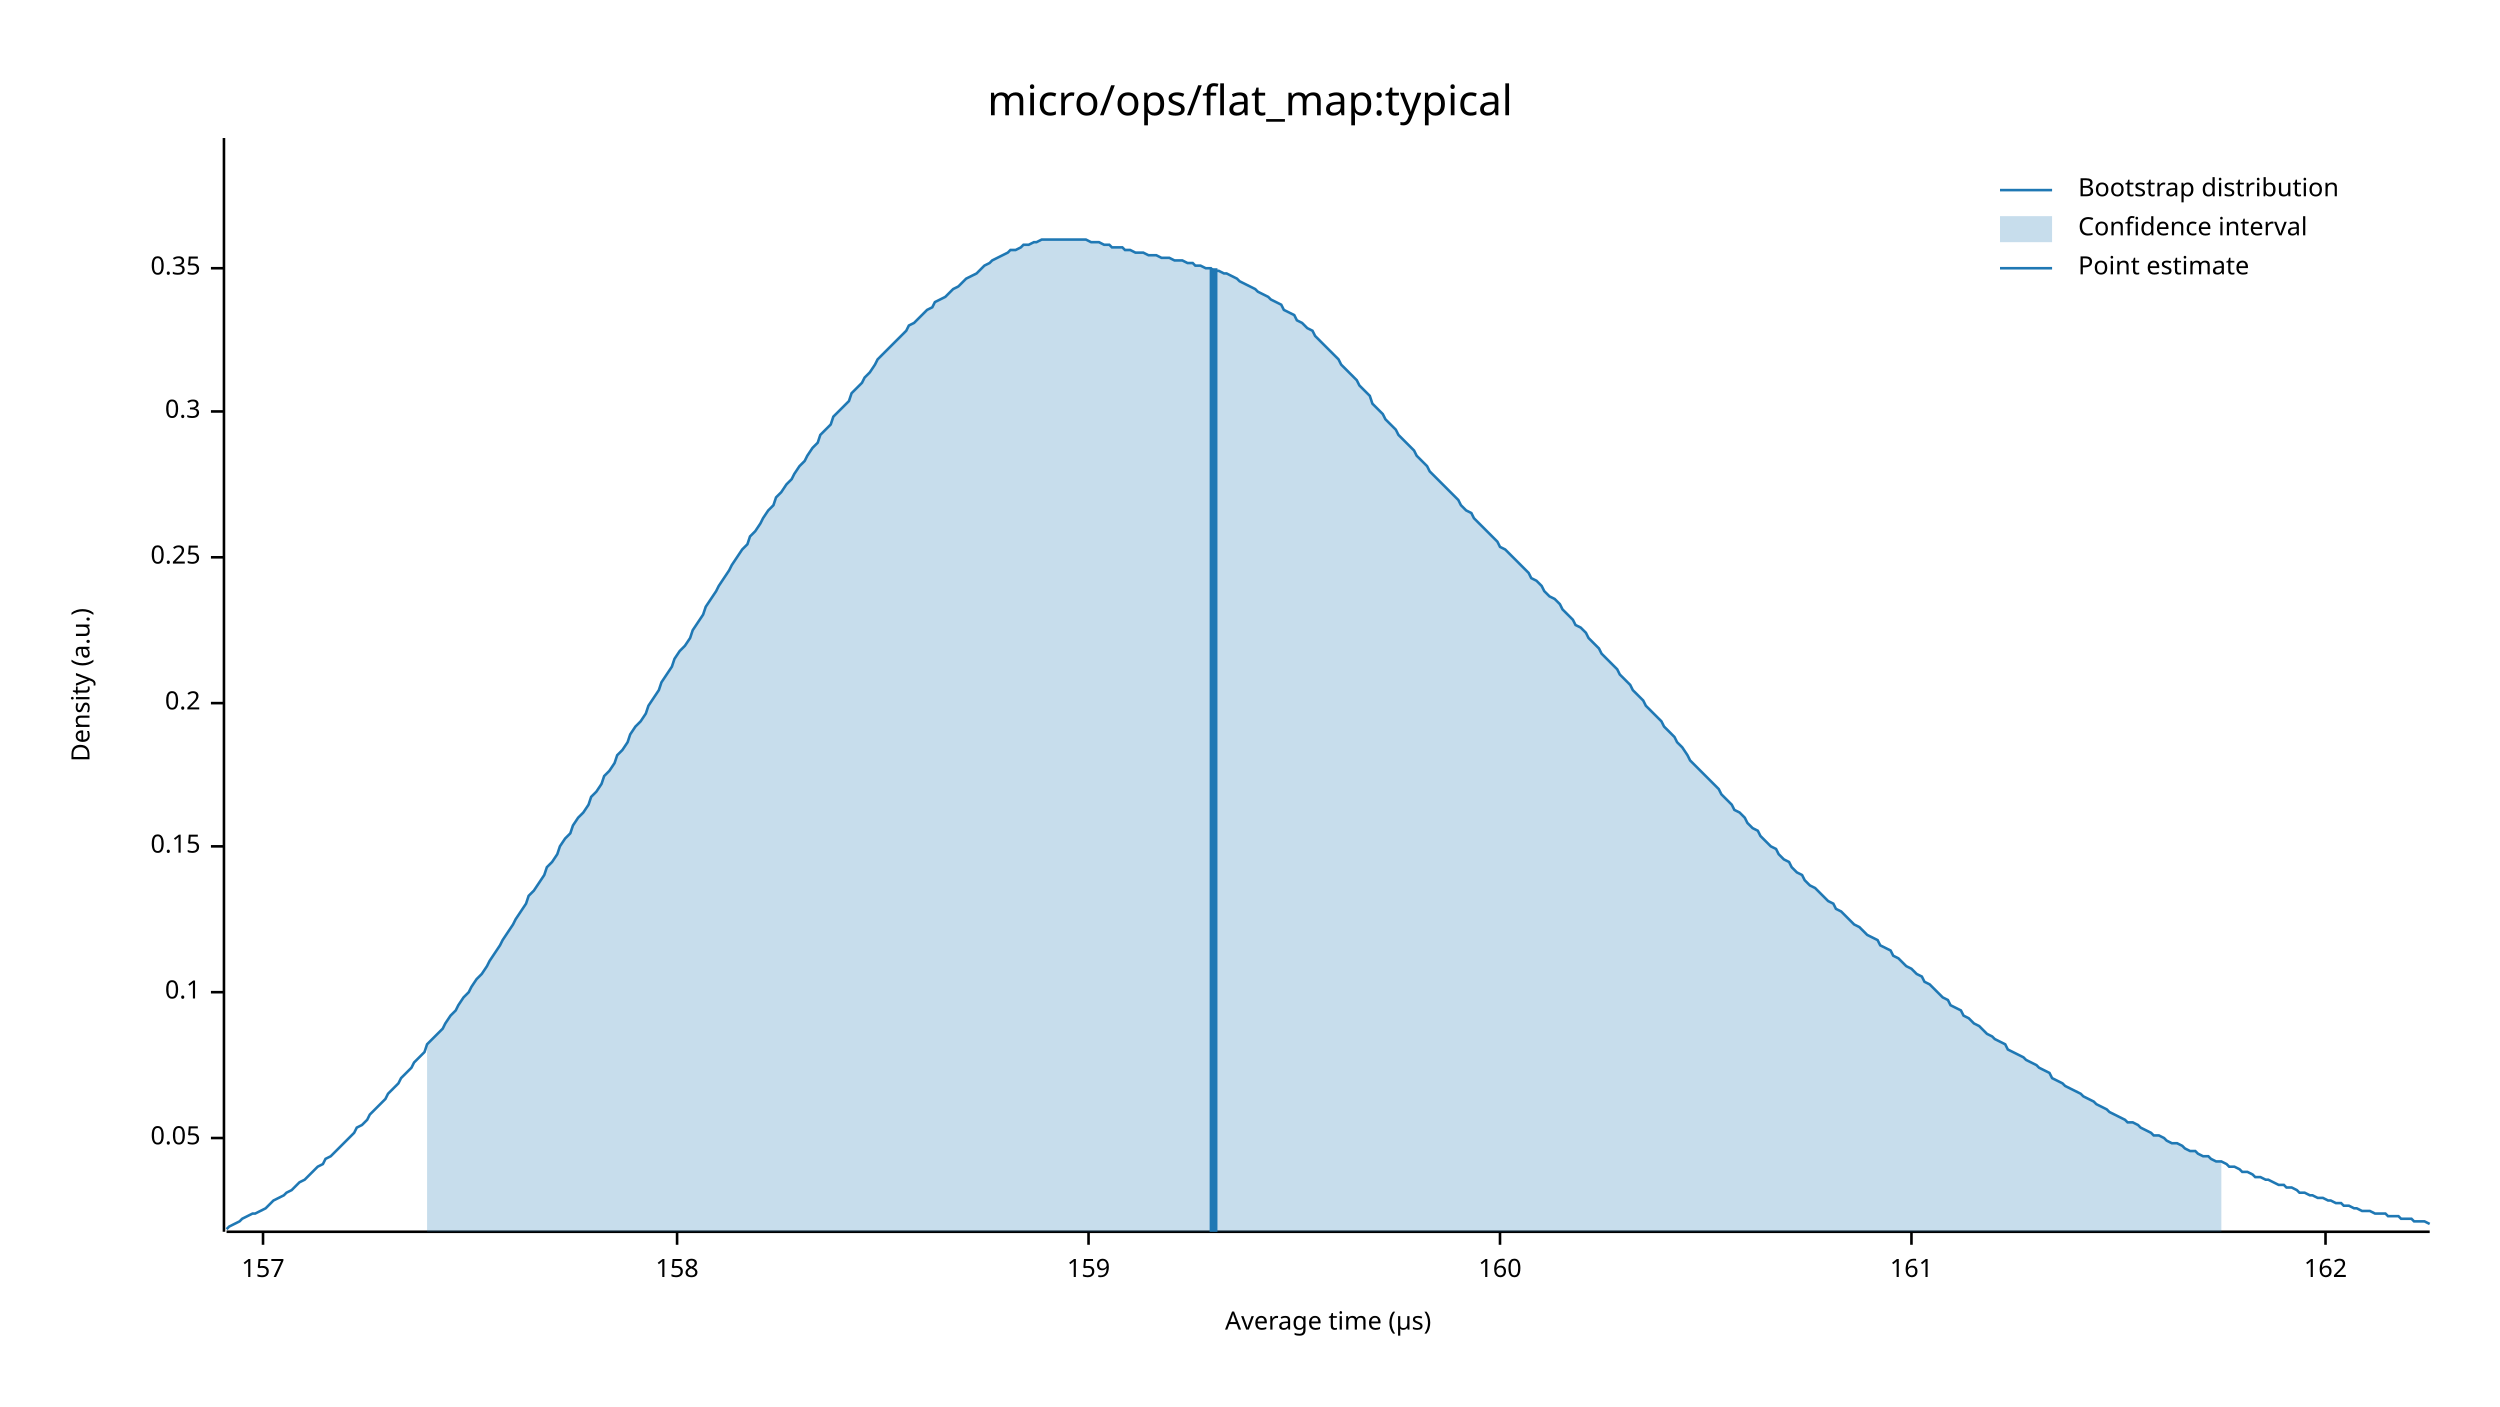
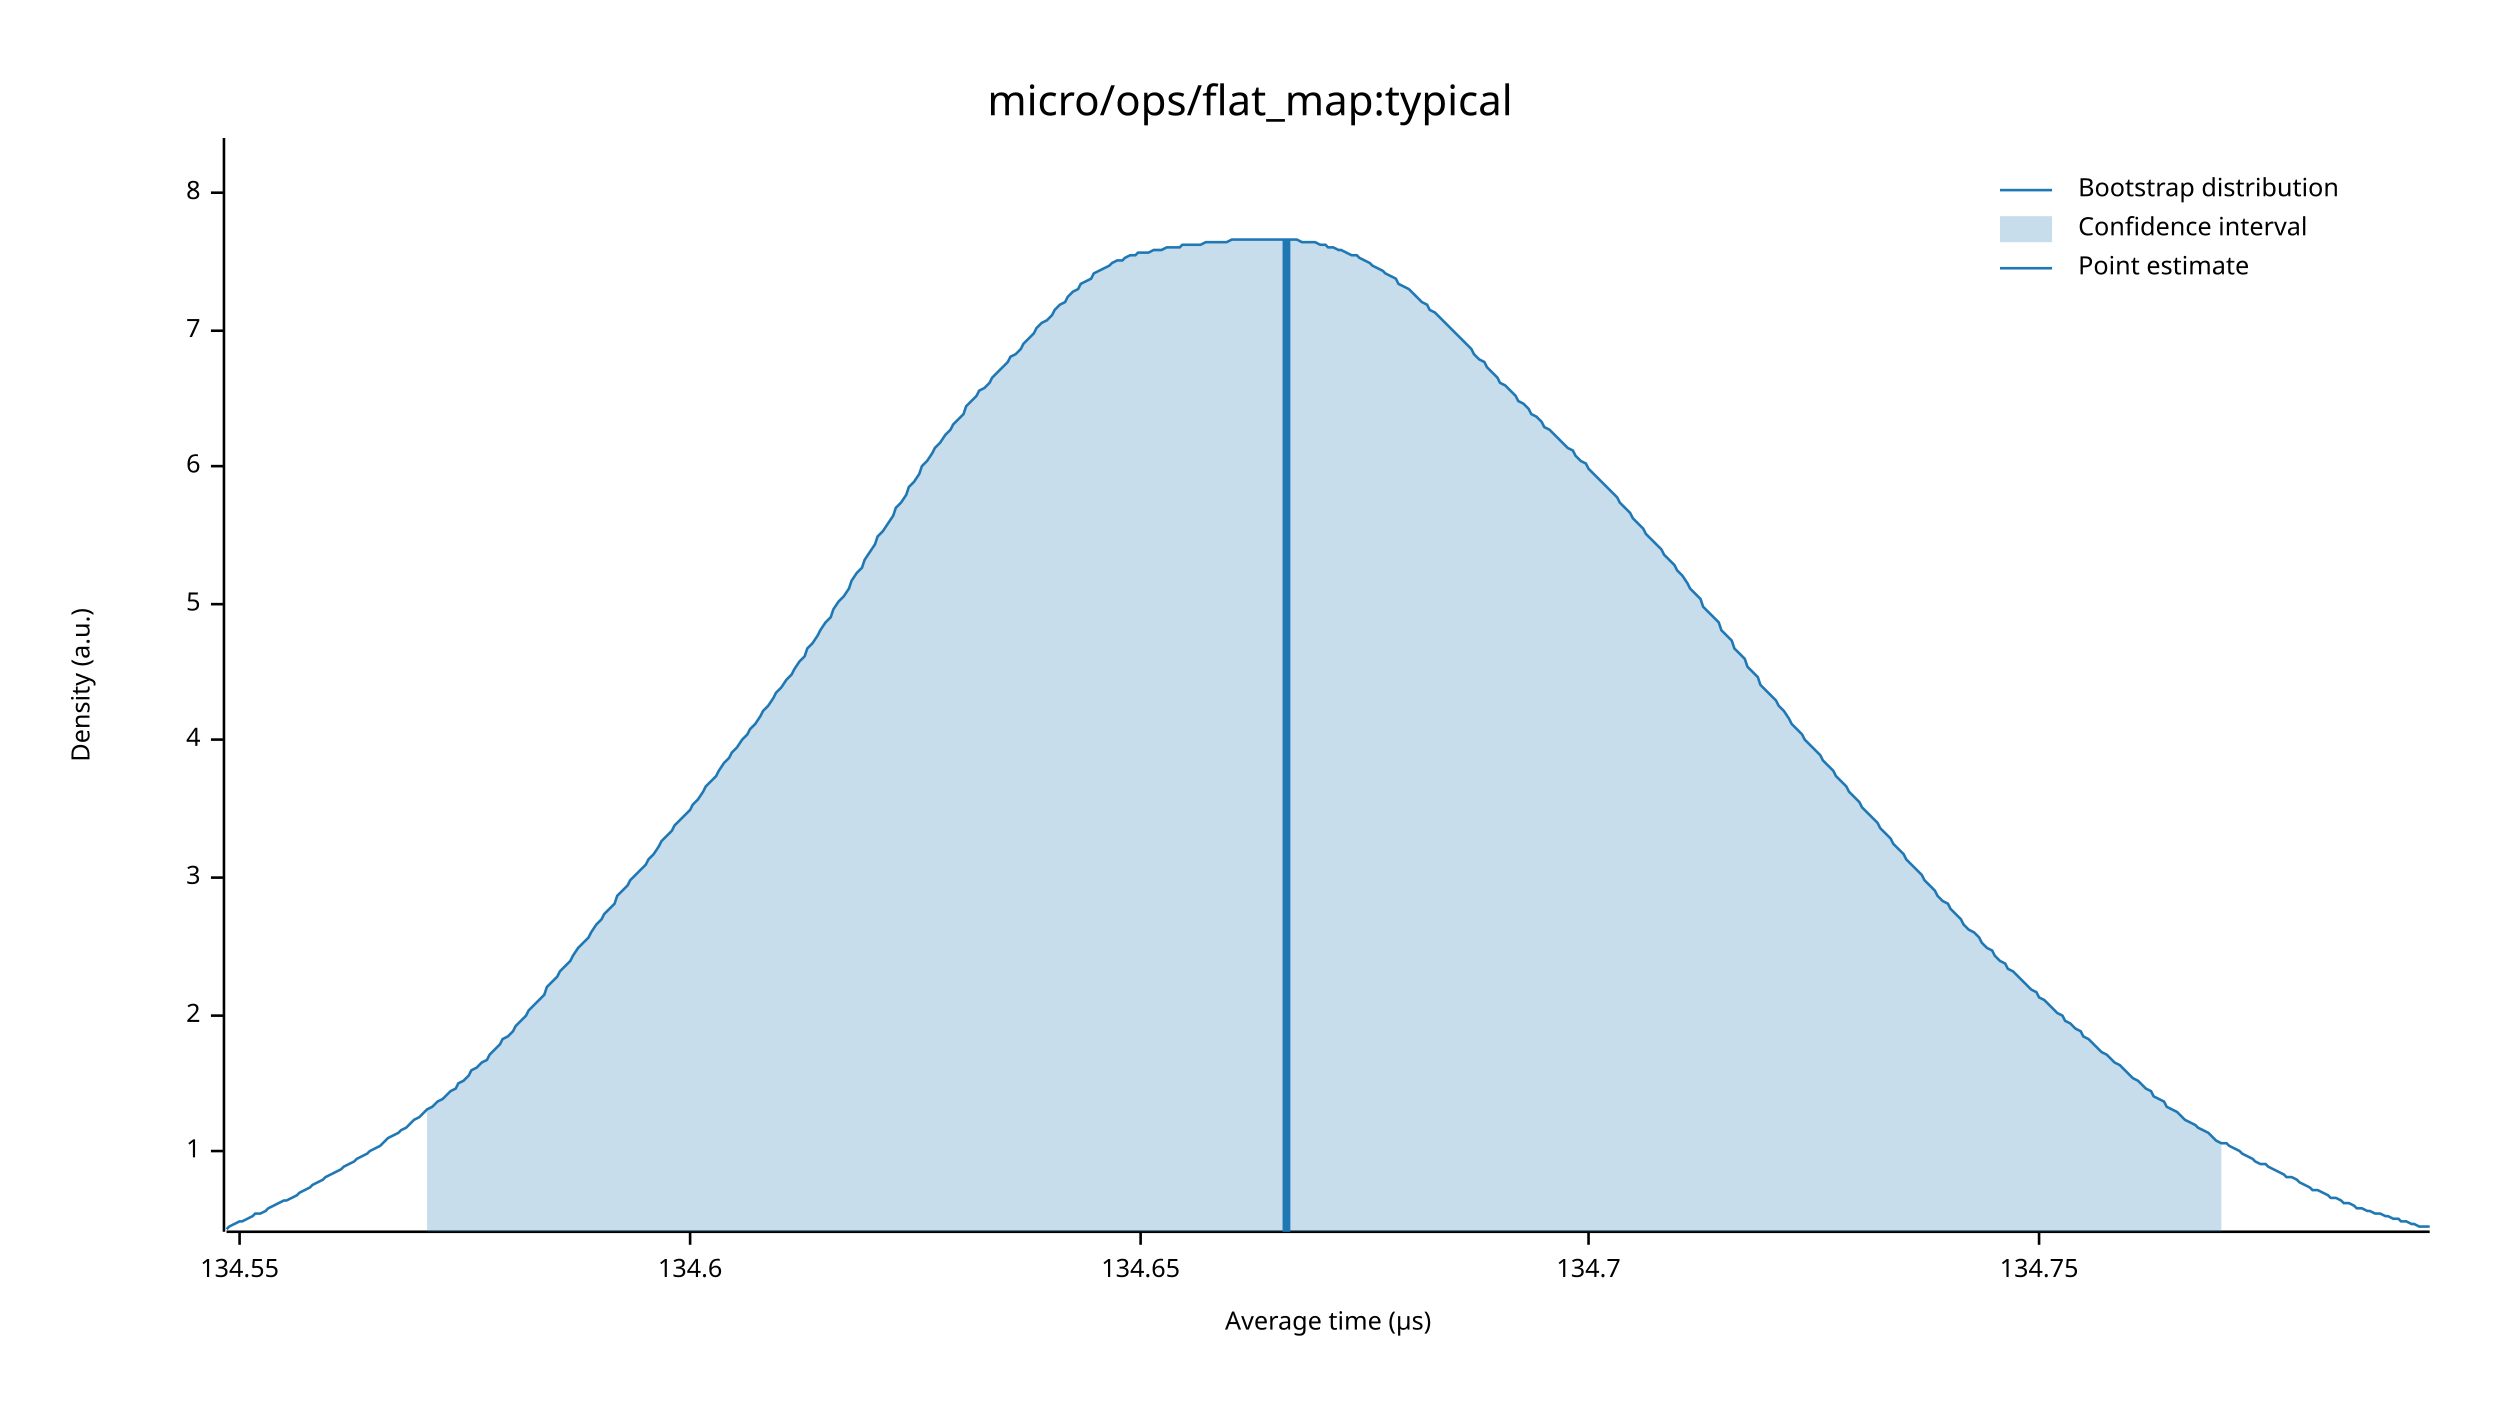
<svg xmlns="http://www.w3.org/2000/svg" width="960" height="540" viewBox="0 0 960 540">
  <text x="480" y="32" dy="0.76em" text-anchor="middle" font-family="sans-serif" font-size="16.129" opacity="1" fill="#000000">
micro/ops/flat_map:typical
</text>
  <text x="27" y="263" dy="0.76em" text-anchor="middle" font-family="sans-serif" font-size="9.677" opacity="1" fill="#000000" transform="rotate(270, 27, 263)">
Density (a.u.)
</text>
  <text x="510" y="513" dy="-0.5ex" text-anchor="middle" font-family="sans-serif" font-size="9.677" opacity="1" fill="#000000">
Average time (µs)
</text>
  <polyline fill="none" opacity="1" stroke="#000000" stroke-width="1" points="86,53 86,473 " />
-   <text x="77" y="437" dy="0.5ex" text-anchor="end" font-family="sans-serif" font-size="9.677" opacity="1" fill="#000000">
- 0.05
+   <text x="77" y="442" dy="0.5ex" text-anchor="end" font-family="sans-serif" font-size="9.677" opacity="1" fill="#000000">
+ 1
</text>
-   <polyline fill="none" opacity="1" stroke="#000000" stroke-width="1" points="81,437 86,437 " />
-   <text x="77" y="381" dy="0.5ex" text-anchor="end" font-family="sans-serif" font-size="9.677" opacity="1" fill="#000000">
- 0.1
+   <polyline fill="none" opacity="1" stroke="#000000" stroke-width="1" points="81,442 86,442 " />
+   <text x="77" y="390" dy="0.5ex" text-anchor="end" font-family="sans-serif" font-size="9.677" opacity="1" fill="#000000">
+ 2
</text>
-   <polyline fill="none" opacity="1" stroke="#000000" stroke-width="1" points="81,381 86,381 " />
-   <text x="77" y="325" dy="0.5ex" text-anchor="end" font-family="sans-serif" font-size="9.677" opacity="1" fill="#000000">
- 0.15
+   <polyline fill="none" opacity="1" stroke="#000000" stroke-width="1" points="81,390 86,390 " />
+   <text x="77" y="337" dy="0.5ex" text-anchor="end" font-family="sans-serif" font-size="9.677" opacity="1" fill="#000000">
+ 3
</text>
-   <polyline fill="none" opacity="1" stroke="#000000" stroke-width="1" points="81,325 86,325 " />
-   <text x="77" y="270" dy="0.5ex" text-anchor="end" font-family="sans-serif" font-size="9.677" opacity="1" fill="#000000">
- 0.2
+   <polyline fill="none" opacity="1" stroke="#000000" stroke-width="1" points="81,337 86,337 " />
+   <text x="77" y="284" dy="0.5ex" text-anchor="end" font-family="sans-serif" font-size="9.677" opacity="1" fill="#000000">
+ 4
</text>
-   <polyline fill="none" opacity="1" stroke="#000000" stroke-width="1" points="81,270 86,270 " />
-   <text x="77" y="214" dy="0.5ex" text-anchor="end" font-family="sans-serif" font-size="9.677" opacity="1" fill="#000000">
- 0.25
+   <polyline fill="none" opacity="1" stroke="#000000" stroke-width="1" points="81,284 86,284 " />
+   <text x="77" y="232" dy="0.5ex" text-anchor="end" font-family="sans-serif" font-size="9.677" opacity="1" fill="#000000">
+ 5
</text>
-   <polyline fill="none" opacity="1" stroke="#000000" stroke-width="1" points="81,214 86,214 " />
-   <text x="77" y="158" dy="0.5ex" text-anchor="end" font-family="sans-serif" font-size="9.677" opacity="1" fill="#000000">
- 0.3
+   <polyline fill="none" opacity="1" stroke="#000000" stroke-width="1" points="81,232 86,232 " />
+   <text x="77" y="179" dy="0.5ex" text-anchor="end" font-family="sans-serif" font-size="9.677" opacity="1" fill="#000000">
+ 6
</text>
-   <polyline fill="none" opacity="1" stroke="#000000" stroke-width="1" points="81,158 86,158 " />
-   <text x="77" y="103" dy="0.5ex" text-anchor="end" font-family="sans-serif" font-size="9.677" opacity="1" fill="#000000">
- 0.35
+   <polyline fill="none" opacity="1" stroke="#000000" stroke-width="1" points="81,179 86,179 " />
+   <text x="77" y="127" dy="0.5ex" text-anchor="end" font-family="sans-serif" font-size="9.677" opacity="1" fill="#000000">
+ 7
</text>
-   <polyline fill="none" opacity="1" stroke="#000000" stroke-width="1" points="81,103 86,103 " />
+   <polyline fill="none" opacity="1" stroke="#000000" stroke-width="1" points="81,127 86,127 " />
+   <text x="77" y="74" dy="0.5ex" text-anchor="end" font-family="sans-serif" font-size="9.677" opacity="1" fill="#000000">
+ 8
+ </text>
+   <polyline fill="none" opacity="1" stroke="#000000" stroke-width="1" points="81,74 86,74 " />
  <polyline fill="none" opacity="1" stroke="#000000" stroke-width="1" points="87,473 933,473 " />
-   <text x="101" y="483" dy="0.76em" text-anchor="middle" font-family="sans-serif" font-size="9.677" opacity="1" fill="#000000">
- 157
+   <text x="92" y="483" dy="0.76em" text-anchor="middle" font-family="sans-serif" font-size="9.677" opacity="1" fill="#000000">
+ 134.55
</text>
-   <polyline fill="none" opacity="1" stroke="#000000" stroke-width="1" points="101,473 101,478 " />
-   <text x="260" y="483" dy="0.76em" text-anchor="middle" font-family="sans-serif" font-size="9.677" opacity="1" fill="#000000">
- 158
+   <polyline fill="none" opacity="1" stroke="#000000" stroke-width="1" points="92,473 92,478 " />
+   <text x="265" y="483" dy="0.76em" text-anchor="middle" font-family="sans-serif" font-size="9.677" opacity="1" fill="#000000">
+ 134.6
</text>
-   <polyline fill="none" opacity="1" stroke="#000000" stroke-width="1" points="260,473 260,478 " />
-   <text x="418" y="483" dy="0.76em" text-anchor="middle" font-family="sans-serif" font-size="9.677" opacity="1" fill="#000000">
- 159
+   <polyline fill="none" opacity="1" stroke="#000000" stroke-width="1" points="265,473 265,478 " />
+   <text x="438" y="483" dy="0.76em" text-anchor="middle" font-family="sans-serif" font-size="9.677" opacity="1" fill="#000000">
+ 134.65
</text>
-   <polyline fill="none" opacity="1" stroke="#000000" stroke-width="1" points="418,473 418,478 " />
-   <text x="576" y="483" dy="0.76em" text-anchor="middle" font-family="sans-serif" font-size="9.677" opacity="1" fill="#000000">
- 160
+   <polyline fill="none" opacity="1" stroke="#000000" stroke-width="1" points="438,473 438,478 " />
+   <text x="610" y="483" dy="0.76em" text-anchor="middle" font-family="sans-serif" font-size="9.677" opacity="1" fill="#000000">
+ 134.7
</text>
-   <polyline fill="none" opacity="1" stroke="#000000" stroke-width="1" points="576,473 576,478 " />
-   <text x="734" y="483" dy="0.76em" text-anchor="middle" font-family="sans-serif" font-size="9.677" opacity="1" fill="#000000">
- 161
+   <polyline fill="none" opacity="1" stroke="#000000" stroke-width="1" points="610,473 610,478 " />
+   <text x="783" y="483" dy="0.76em" text-anchor="middle" font-family="sans-serif" font-size="9.677" opacity="1" fill="#000000">
+ 134.75
</text>
-   <polyline fill="none" opacity="1" stroke="#000000" stroke-width="1" points="734,473 734,478 " />
-   <text x="893" y="483" dy="0.76em" text-anchor="middle" font-family="sans-serif" font-size="9.677" opacity="1" fill="#000000">
- 162
- </text>
-   <polyline fill="none" opacity="1" stroke="#000000" stroke-width="1" points="893,473 893,478 " />
-   <polyline fill="none" opacity="1" stroke="#1F78B4" stroke-width="1" points="87,472 88,471 90,470 92,469 93,468 95,467 97,466 98,466 100,465 102,464 103,463 105,461 107,460 109,459 110,458 112,457 114,455 115,454 117,453 119,451 120,450 122,448 124,447 125,445 127,444 129,442 131,440 132,439 134,437 136,435 137,433 139,432 141,430 142,428 144,426 146,424 148,422 149,420 151,418 153,416 154,414 156,412 158,410 159,408 161,406 163,404 164,401 166,399 168,397 170,395 171,393 173,390 175,388 176,386 178,383 180,381 181,379 183,376 185,374 187,371 188,369 190,366 192,363 193,361 195,358 197,355 198,353 200,350 202,347 203,344 205,342 207,339 209,336 210,333 212,331 214,328 215,325 217,322 219,320 220,317 222,314 224,312 226,309 227,306 229,304 231,301 232,298 234,296 236,293 237,290 239,288 241,285 242,282 244,279 246,277 248,274 249,271 251,268 253,265 254,262 256,259 258,256 259,253 261,250 263,248 265,245 266,242 268,239 270,236 271,233 273,230 275,227 276,225 278,222 280,219 281,217 283,214 285,211 287,209 288,206 290,204 292,201 293,199 295,196 297,194 298,191 300,189 302,186 304,184 305,182 307,179 309,177 310,175 312,172 314,170 315,167 317,165 319,163 320,160 322,158 324,156 326,154 327,151 329,149 331,147 332,145 334,143 336,140 337,138 339,136 341,134 343,132 344,131 346,129 348,127 349,125 351,124 353,122 354,121 356,119 358,118 359,116 361,115 363,114 365,112 366,111 368,110 370,108 371,107 373,106 375,105 376,104 378,102 380,101 381,100 383,99 385,98 387,97 388,96 390,96 392,95 393,94 395,94 397,93 398,93 400,92 402,92 404,92 405,92 407,92 409,92 410,92 412,92 414,92 415,92 417,92 419,93 420,93 422,93 424,94 426,94 427,95 429,95 431,95 432,96 434,96 436,97 437,97 439,97 441,98 443,98 444,98 446,99 448,99 449,99 451,100 453,100 454,100 456,101 458,101 459,102 461,102 463,103 465,103 466,104 468,104 470,105 471,105 473,106 475,107 476,108 478,109 480,110 482,111 483,112 485,113 487,114 488,115 490,116 492,117 493,119 495,120 497,121 498,123 500,124 502,126 504,127 505,129 507,131 509,133 510,134 512,136 514,138 515,140 517,142 519,144 521,146 522,148 524,150 526,152 527,155 529,157 531,159 532,161 534,163 536,165 537,167 539,169 541,171 543,173 544,175 546,177 548,179 549,181 551,183 553,185 554,186 556,188 558,190 560,192 561,194 563,196 565,197 566,199 568,201 570,203 571,204 573,206 575,208 576,210 578,211 580,213 582,215 583,216 585,218 587,220 588,222 590,223 592,225 593,227 595,229 597,230 599,232 600,234 602,236 604,238 605,240 607,241 609,243 610,245 612,247 614,249 615,251 617,253 619,255 621,257 622,259 624,261 626,263 627,265 629,267 631,269 632,271 634,273 636,275 638,277 639,279 641,281 643,283 644,285 646,287 648,290 649,292 651,294 653,296 654,297 656,299 658,301 660,303 661,305 663,307 665,309 666,311 668,312 670,314 671,316 673,318 675,319 676,321 678,323 680,325 682,326 683,328 685,330 687,331 688,333 690,335 692,336 693,338 695,340 697,341 699,343 700,344 702,346 704,347 705,349 707,350 709,352 710,353 712,355 714,356 715,357 717,359 719,360 721,361 722,363 724,364 726,365 727,367 729,368 731,370 732,371 734,372 736,374 738,375 739,377 741,378 743,380 744,381 746,383 748,384 749,386 751,387 753,388 754,390 756,391 758,393 760,394 761,395 763,397 765,398 766,399 768,400 770,401 771,403 773,404 775,405 777,406 778,407 780,408 782,409 783,410 785,411 787,412 788,414 790,415 792,416 793,417 795,418 797,419 799,420 800,421 802,422 804,423 805,424 807,425 809,426 810,427 812,428 814,429 816,430 817,431 819,431 821,432 822,433 824,434 826,435 827,436 829,436 831,437 832,438 834,439 836,439 838,440 839,441 841,442 843,442 844,443 846,444 848,444 849,445 851,446 853,446 855,447 856,448 858,448 860,449 861,450 863,450 865,451 866,452 868,452 870,453 871,453 873,454 875,455 877,455 878,456 880,456 882,457 883,458 885,458 887,459 888,459 890,460 892,460 894,461 895,461 897,462 899,462 900,463 902,463 904,464 905,464 907,465 909,465 910,465 912,466 914,466 916,466 917,467 919,467 921,467 922,468 924,468 926,468 927,469 929,469 931,469 933,470 " />
-   <polygon opacity="0.25" fill="#1F78B4" points="164,401 166,399 168,397 170,395 171,393 173,390 175,388 176,386 178,383 180,381 181,379 183,376 185,374 187,371 188,369 190,366 192,363 193,361 195,358 197,355 198,353 200,350 202,347 203,344 205,342 207,339 209,336 210,333 212,331 214,328 215,325 217,322 219,320 220,317 222,314 224,312 226,309 227,306 229,304 231,301 232,298 234,296 236,293 237,290 239,288 241,285 242,282 244,279 246,277 248,274 249,271 251,268 253,265 254,262 256,259 258,256 259,253 261,250 263,248 265,245 266,242 268,239 270,236 271,233 273,230 275,227 276,225 278,222 280,219 281,217 283,214 285,211 287,209 288,206 290,204 292,201 293,199 295,196 297,194 298,191 300,189 302,186 304,184 305,182 307,179 309,177 310,175 312,172 314,170 315,167 317,165 319,163 320,160 322,158 324,156 326,154 327,151 329,149 331,147 332,145 334,143 336,140 337,138 339,136 341,134 343,132 344,131 346,129 348,127 349,125 351,124 353,122 354,121 356,119 358,118 359,116 361,115 363,114 365,112 366,111 368,110 370,108 371,107 373,106 375,105 376,104 378,102 380,101 381,100 383,99 385,98 387,97 388,96 390,96 392,95 393,94 395,94 397,93 398,93 400,92 402,92 404,92 405,92 407,92 409,92 410,92 412,92 414,92 415,92 417,92 419,93 420,93 422,93 424,94 426,94 427,95 429,95 431,95 432,96 434,96 436,97 437,97 439,97 441,98 443,98 444,98 446,99 448,99 449,99 451,100 453,100 454,100 456,101 458,101 459,102 461,102 463,103 465,103 466,104 468,104 470,105 471,105 473,106 475,107 476,108 478,109 480,110 482,111 483,112 485,113 487,114 488,115 490,116 492,117 493,119 495,120 497,121 498,123 500,124 502,126 504,127 505,129 507,131 509,133 510,134 512,136 514,138 515,140 517,142 519,144 521,146 522,148 524,150 526,152 527,155 529,157 531,159 532,161 534,163 536,165 537,167 539,169 541,171 543,173 544,175 546,177 548,179 549,181 551,183 553,185 554,186 556,188 558,190 560,192 561,194 563,196 565,197 566,199 568,201 570,203 571,204 573,206 575,208 576,210 578,211 580,213 582,215 583,216 585,218 587,220 588,222 590,223 592,225 593,227 595,229 597,230 599,232 600,234 602,236 604,238 605,240 607,241 609,243 610,245 612,247 614,249 615,251 617,253 619,255 621,257 622,259 624,261 626,263 627,265 629,267 631,269 632,271 634,273 636,275 638,277 639,279 641,281 643,283 644,285 646,287 648,290 649,292 651,294 653,296 654,297 656,299 658,301 660,303 661,305 663,307 665,309 666,311 668,312 670,314 671,316 673,318 675,319 676,321 678,323 680,325 682,326 683,328 685,330 687,331 688,333 690,335 692,336 693,338 695,340 697,341 699,343 700,344 702,346 704,347 705,349 707,350 709,352 710,353 712,355 714,356 715,357 717,359 719,360 721,361 722,363 724,364 726,365 727,367 729,368 731,370 732,371 734,372 736,374 738,375 739,377 741,378 743,380 744,381 746,383 748,384 749,386 751,387 753,388 754,390 756,391 758,393 760,394 761,395 763,397 765,398 766,399 768,400 770,401 771,403 773,404 775,405 777,406 778,407 780,408 782,409 783,410 785,411 787,412 788,414 790,415 792,416 793,417 795,418 797,419 799,420 800,421 802,422 804,423 805,424 807,425 809,426 810,427 812,428 814,429 816,430 817,431 819,431 821,432 822,433 824,434 826,435 827,436 829,436 831,437 832,438 834,439 836,439 838,440 839,441 841,442 843,442 844,443 846,444 848,444 849,445 851,446 853,446 853,473 164,473 " />
-   <polyline fill="none" opacity="1" stroke="#1F78B4" stroke-width="3" points="466,473 466,103 " />
+   <polyline fill="none" opacity="1" stroke="#000000" stroke-width="1" points="783,473 783,478 " />
+   <polyline fill="none" opacity="1" stroke="#1F78B4" stroke-width="1" points="87,472 88,471 90,470 92,469 93,469 95,468 97,467 98,466 100,466 102,465 103,464 105,463 107,462 109,461 110,461 112,460 114,459 115,458 117,457 119,456 120,455 122,454 124,453 125,452 127,451 129,450 131,449 132,448 134,447 136,446 137,445 139,444 141,443 142,442 144,441 146,440 148,438 149,437 151,436 153,435 154,434 156,433 158,431 159,430 161,429 163,427 164,426 166,425 168,423 170,422 171,421 173,419 175,418 176,416 178,415 180,413 181,411 183,410 185,408 187,407 188,405 190,403 192,401 193,399 195,398 197,396 198,394 200,392 202,390 203,388 205,386 207,384 209,382 210,379 212,377 214,375 215,373 217,371 219,369 220,367 222,364 224,362 226,360 227,358 229,355 231,353 232,351 234,349 236,347 237,344 239,342 241,340 242,338 244,336 246,334 248,332 249,330 251,328 253,325 254,323 256,321 258,319 259,317 261,315 263,313 265,311 266,309 268,307 270,304 271,302 273,300 275,298 276,296 278,293 280,291 281,289 283,287 285,284 287,282 288,280 290,278 292,275 293,273 295,271 297,268 298,266 300,264 302,261 304,259 305,257 307,254 309,252 310,249 312,247 314,244 315,242 317,239 319,237 320,234 322,231 324,229 326,226 327,223 329,220 331,218 332,215 334,212 336,209 337,206 339,204 341,201 343,198 344,195 346,193 348,190 349,187 351,185 353,182 354,179 356,177 358,174 359,172 361,170 363,167 365,165 366,163 368,161 370,159 371,156 373,154 375,152 376,150 378,149 380,147 381,145 383,143 385,141 387,139 388,137 390,136 392,134 393,132 395,130 397,128 398,126 400,124 402,123 404,121 405,119 407,117 409,116 410,114 412,112 414,111 415,109 417,108 419,107 420,105 422,104 424,103 426,102 427,101 429,100 431,100 432,99 434,98 436,98 437,97 439,97 441,97 443,96 444,96 446,96 448,95 449,95 451,95 453,95 454,94 456,94 458,94 459,94 461,94 463,93 465,93 466,93 468,93 470,93 471,93 473,92 475,92 476,92 478,92 480,92 482,92 483,92 485,92 487,92 488,92 490,92 492,92 493,92 495,92 497,92 498,92 500,93 502,93 504,93 505,93 507,94 509,94 510,95 512,95 514,96 515,96 517,97 519,98 521,98 522,99 524,100 526,101 527,102 529,103 531,104 532,105 534,106 536,107 537,109 539,110 541,111 543,113 544,114 546,116 548,117 549,119 551,120 553,122 554,123 556,125 558,127 560,129 561,130 563,132 565,134 566,136 568,138 570,139 571,141 573,143 575,145 576,147 578,148 580,150 582,152 583,154 585,155 587,157 588,159 590,160 592,162 593,164 595,165 597,167 599,169 600,170 602,172 604,173 605,175 607,177 609,178 610,180 612,182 614,184 615,185 617,187 619,189 621,191 622,193 624,195 626,197 627,199 629,201 631,203 632,205 634,207 636,209 638,211 639,213 641,215 643,217 644,219 646,221 648,224 649,226 651,228 653,230 654,233 656,235 658,237 660,239 661,242 663,244 665,246 666,249 668,251 670,253 671,256 673,258 675,260 676,263 678,265 680,267 682,269 683,271 685,273 687,276 688,278 690,280 692,282 693,284 695,286 697,288 699,290 700,292 702,294 704,296 705,298 707,300 709,302 710,304 712,306 714,308 715,310 717,312 719,314 721,316 722,318 724,320 726,322 727,324 729,326 731,328 732,330 734,332 736,334 738,336 739,338 741,340 743,342 744,344 746,346 748,347 749,349 751,351 753,353 754,355 756,357 758,358 760,360 761,362 763,364 765,365 766,367 768,369 770,370 771,372 773,373 775,375 777,377 778,378 780,380 782,381 783,383 785,384 787,386 788,387 790,389 792,390 793,392 795,393 797,395 799,396 800,398 802,399 804,401 805,402 807,404 809,405 810,406 812,408 814,409 816,411 817,412 819,414 821,415 822,416 824,418 826,419 827,421 829,422 831,423 832,425 834,426 836,427 838,429 839,430 841,431 843,432 844,433 846,434 848,435 849,436 851,438 853,439 855,439 856,440 858,441 860,442 861,443 863,444 865,445 866,446 868,447 870,447 871,448 873,449 875,450 877,451 878,452 880,452 882,453 883,454 885,455 887,456 888,457 890,457 892,458 894,459 895,460 897,460 899,461 900,462 902,462 904,463 905,464 907,464 909,465 910,465 912,466 914,466 916,467 917,467 919,468 921,468 922,469 924,469 926,470 927,470 929,471 931,471 933,471 " />
+   <polygon opacity="0.25" fill="#1F78B4" points="164,426 166,425 168,423 170,422 171,421 173,419 175,418 176,416 178,415 180,413 181,411 183,410 185,408 187,407 188,405 190,403 192,401 193,399 195,398 197,396 198,394 200,392 202,390 203,388 205,386 207,384 209,382 210,379 212,377 214,375 215,373 217,371 219,369 220,367 222,364 224,362 226,360 227,358 229,355 231,353 232,351 234,349 236,347 237,344 239,342 241,340 242,338 244,336 246,334 248,332 249,330 251,328 253,325 254,323 256,321 258,319 259,317 261,315 263,313 265,311 266,309 268,307 270,304 271,302 273,300 275,298 276,296 278,293 280,291 281,289 283,287 285,284 287,282 288,280 290,278 292,275 293,273 295,271 297,268 298,266 300,264 302,261 304,259 305,257 307,254 309,252 310,249 312,247 314,244 315,242 317,239 319,237 320,234 322,231 324,229 326,226 327,223 329,220 331,218 332,215 334,212 336,209 337,206 339,204 341,201 343,198 344,195 346,193 348,190 349,187 351,185 353,182 354,179 356,177 358,174 359,172 361,170 363,167 365,165 366,163 368,161 370,159 371,156 373,154 375,152 376,150 378,149 380,147 381,145 383,143 385,141 387,139 388,137 390,136 392,134 393,132 395,130 397,128 398,126 400,124 402,123 404,121 405,119 407,117 409,116 410,114 412,112 414,111 415,109 417,108 419,107 420,105 422,104 424,103 426,102 427,101 429,100 431,100 432,99 434,98 436,98 437,97 439,97 441,97 443,96 444,96 446,96 448,95 449,95 451,95 453,95 454,94 456,94 458,94 459,94 461,94 463,93 465,93 466,93 468,93 470,93 471,93 473,92 475,92 476,92 478,92 480,92 482,92 483,92 485,92 487,92 488,92 490,92 492,92 493,92 495,92 497,92 498,92 500,93 502,93 504,93 505,93 507,94 509,94 510,95 512,95 514,96 515,96 517,97 519,98 521,98 522,99 524,100 526,101 527,102 529,103 531,104 532,105 534,106 536,107 537,109 539,110 541,111 543,113 544,114 546,116 548,117 549,119 551,120 553,122 554,123 556,125 558,127 560,129 561,130 563,132 565,134 566,136 568,138 570,139 571,141 573,143 575,145 576,147 578,148 580,150 582,152 583,154 585,155 587,157 588,159 590,160 592,162 593,164 595,165 597,167 599,169 600,170 602,172 604,173 605,175 607,177 609,178 610,180 612,182 614,184 615,185 617,187 619,189 621,191 622,193 624,195 626,197 627,199 629,201 631,203 632,205 634,207 636,209 638,211 639,213 641,215 643,217 644,219 646,221 648,224 649,226 651,228 653,230 654,233 656,235 658,237 660,239 661,242 663,244 665,246 666,249 668,251 670,253 671,256 673,258 675,260 676,263 678,265 680,267 682,269 683,271 685,273 687,276 688,278 690,280 692,282 693,284 695,286 697,288 699,290 700,292 702,294 704,296 705,298 707,300 709,302 710,304 712,306 714,308 715,310 717,312 719,314 721,316 722,318 724,320 726,322 727,324 729,326 731,328 732,330 734,332 736,334 738,336 739,338 741,340 743,342 744,344 746,346 748,347 749,349 751,351 753,353 754,355 756,357 758,358 760,360 761,362 763,364 765,365 766,367 768,369 770,370 771,372 773,373 775,375 777,377 778,378 780,380 782,381 783,383 785,384 787,386 788,387 790,389 792,390 793,392 795,393 797,395 799,396 800,398 802,399 804,401 805,402 807,404 809,405 810,406 812,408 814,409 816,411 817,412 819,414 821,415 822,416 824,418 826,419 827,421 829,422 831,423 832,425 834,426 836,427 838,429 839,430 841,431 843,432 844,433 846,434 848,435 849,436 851,438 853,439 853,473 164,473 " />
+   <polyline fill="none" opacity="1" stroke="#1F78B4" stroke-width="3" points="494,473 494,92 " />
  <text x="798" y="68" dy="0.76em" text-anchor="start" font-family="sans-serif" font-size="9.677" opacity="1" fill="#000000">
Bootstrap distribution
</text>
  <text x="798" y="83" dy="0.76em" text-anchor="start" font-family="sans-serif" font-size="9.677" opacity="1" fill="#000000">
Confidence interval
</text>
  <text x="798" y="98" dy="0.76em" text-anchor="start" font-family="sans-serif" font-size="9.677" opacity="1" fill="#000000">
Point estimate
</text>
  <polyline fill="none" opacity="1" stroke="#1F78B4" stroke-width="1" points="768,73 788,73 " />
  <rect x="768" y="83" width="20" height="10" opacity="0.25" fill="#1F78B4" stroke="none" />
  <polyline fill="none" opacity="1" stroke="#1F78B4" stroke-width="1" points="768,103 788,103 " />
</svg>
